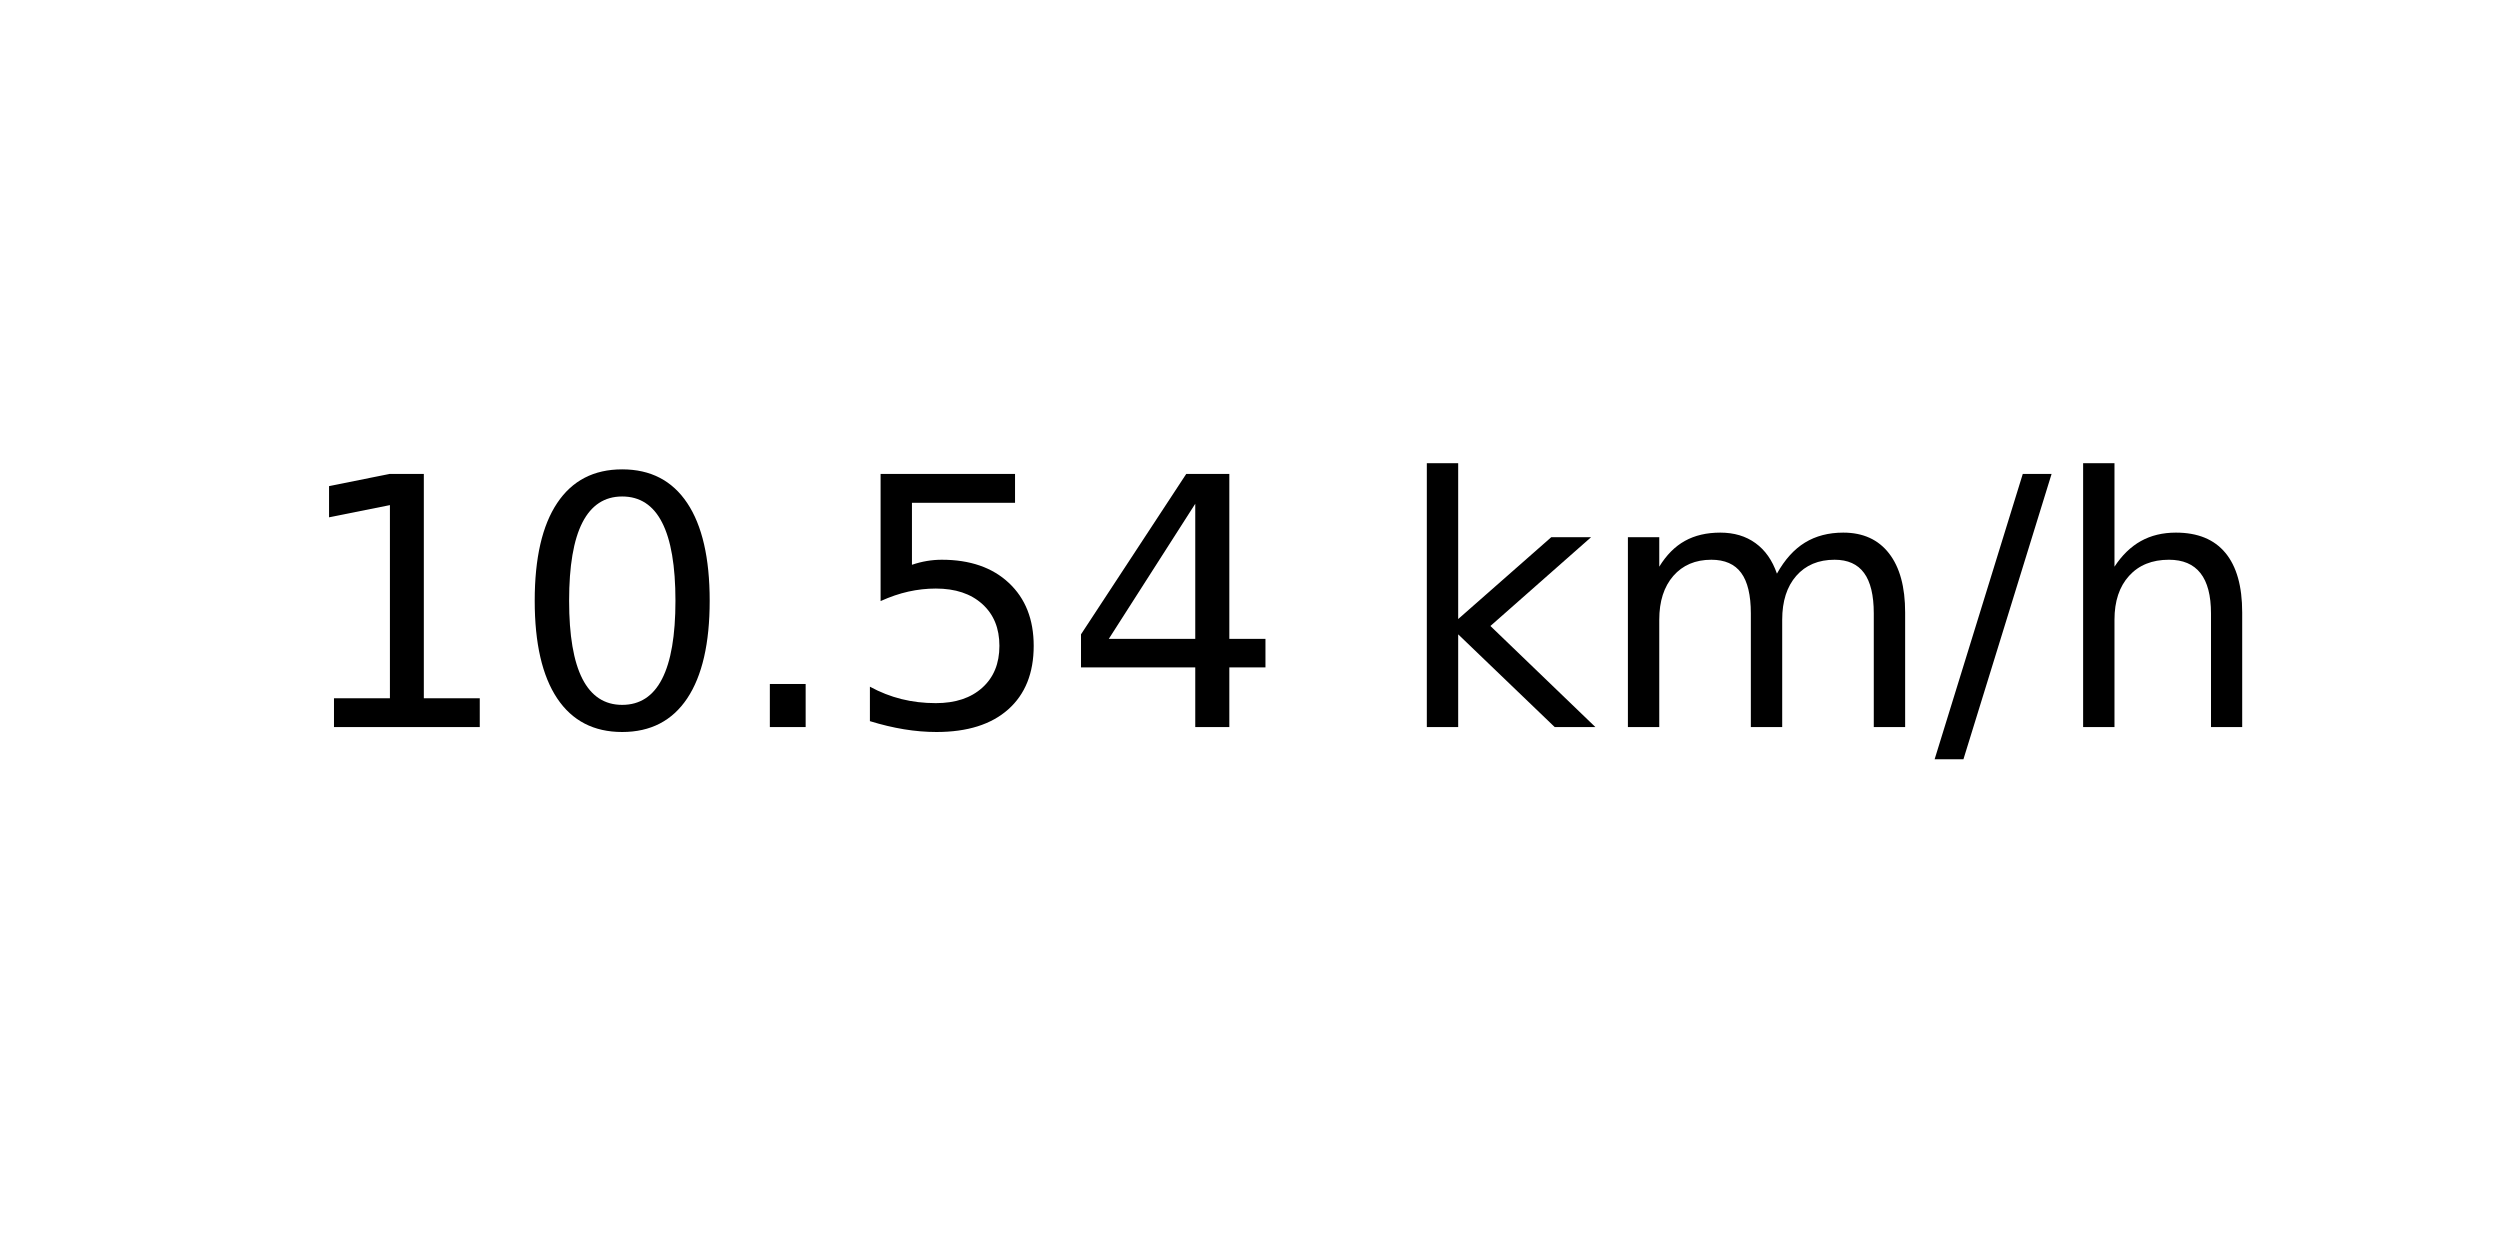
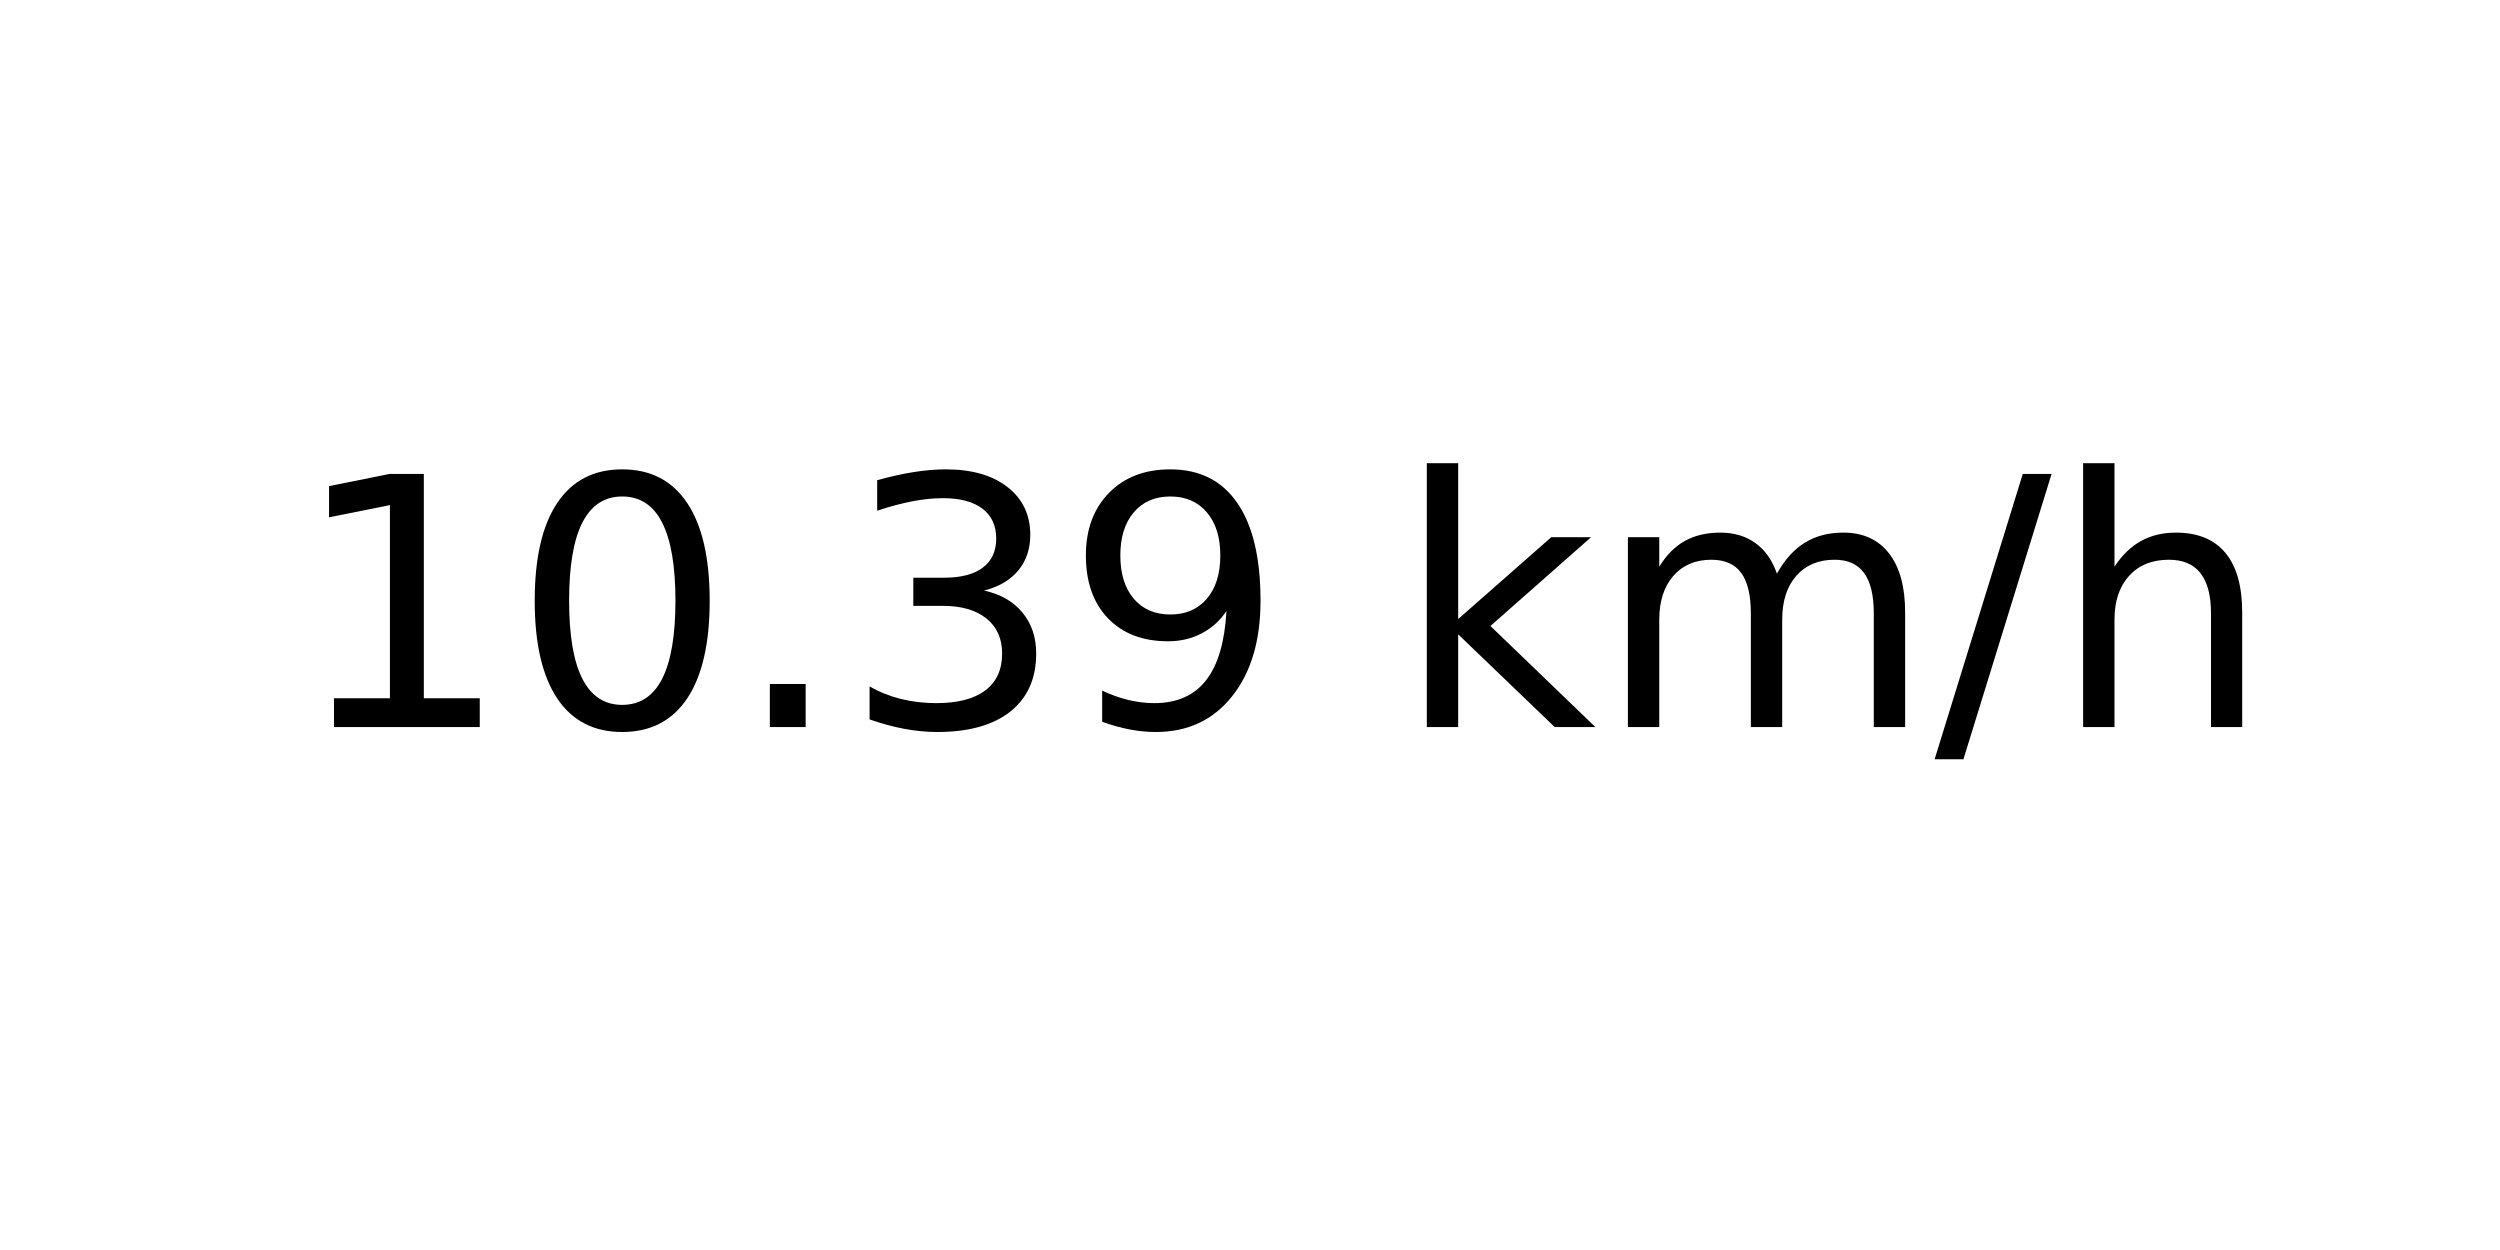
<svg xmlns="http://www.w3.org/2000/svg" xmlns:xlink="http://www.w3.org/1999/xlink" width="72pt" height="36pt" viewBox="0 0 72 36" version="1.1">
  <defs>
    <style type="text/css">*{stroke-linejoin: round; stroke-linecap: butt}</style>
  </defs>
  <g id="figure_1">
    <g id="axes_1">
      <g id="text_1">
        <g transform="translate(8.378125 20.93937) scale(0.1 -0.1)">
          <defs>
            <path id="DejaVuSans-31" d="M 794 531  L 1825 531  L 1825 4091  L 703 3866  L 703 4441  L 1819 4666  L 2450 4666  L 2450 531  L 3481 531  L 3481 0  L 794 0  L 794 531  z " transform="scale(0.015625)" />
            <path id="DejaVuSans-30" d="M 2034 4250  Q 1547 4250 1301 3770  Q 1056 3291 1056 2328  Q 1056 1369 1301 889  Q 1547 409 2034 409  Q 2525 409 2770 889  Q 3016 1369 3016 2328  Q 3016 3291 2770 3770  Q 2525 4250 2034 4250  z M 2034 4750  Q 2819 4750 3233 4129  Q 3647 3509 3647 2328  Q 3647 1150 3233 529  Q 2819 -91 2034 -91  Q 1250 -91 836 529  Q 422 1150 422 2328  Q 422 3509 836 4129  Q 1250 4750 2034 4750  z " transform="scale(0.015625)" />
            <path id="DejaVuSans-2e" d="M 684 794  L 1344 794  L 1344 0  L 684 0  L 684 794  z " transform="scale(0.015625)" />
-             <path id="DejaVuSans-35" d="M 691 4666  L 3169 4666  L 3169 4134  L 1269 4134  L 1269 2991  Q 1406 3038 1543 3061  Q 1681 3084 1819 3084  Q 2600 3084 3056 2656  Q 3513 2228 3513 1497  Q 3513 744 3044 326  Q 2575 -91 1722 -91  Q 1428 -91 1123 -41  Q 819 9 494 109  L 494 744  Q 775 591 1075 516  Q 1375 441 1709 441  Q 2250 441 2565 725  Q 2881 1009 2881 1497  Q 2881 1984 2565 2268  Q 2250 2553 1709 2553  Q 1456 2553 1204 2497  Q 953 2441 691 2322  L 691 4666  z " transform="scale(0.015625)" />
-             <path id="DejaVuSans-34" d="M 2419 4116  L 825 1625  L 2419 1625  L 2419 4116  z M 2253 4666  L 3047 4666  L 3047 1625  L 3713 1625  L 3713 1100  L 3047 1100  L 3047 0  L 2419 0  L 2419 1100  L 313 1100  L 313 1709  L 2253 4666  z " transform="scale(0.015625)" />
+             <path id="DejaVuSans-33" d="M 2597 2516  Q 3050 2419 3304 2112  Q 3559 1806 3559 1356  Q 3559 666 3084 287  Q 2609 -91 1734 -91  Q 1441 -91 1130 -33  Q 819 25 488 141  L 488 750  Q 750 597 1062 519  Q 1375 441 1716 441  Q 2309 441 2620 675  Q 2931 909 2931 1356  Q 2931 1769 2642 2001  Q 2353 2234 1838 2234  L 1294 2234  L 1294 2753  L 1863 2753  Q 2328 2753 2575 2939  Q 2822 3125 2822 3475  Q 2822 3834 2567 4026  Q 2313 4219 1838 4219  Q 1578 4219 1281 4162  Q 984 4106 628 3988  L 628 4550  Q 988 4650 1302 4700  Q 1616 4750 1894 4750  Q 2613 4750 3031 4423  Q 3450 4097 3450 3541  Q 3450 3153 3228 2886  Q 3006 2619 2597 2516  z " transform="scale(0.015625)" />
+             <path id="DejaVuSans-39" d="M 703 97  L 703 672  Q 941 559 1184 500  Q 1428 441 1663 441  Q 2288 441 2617 861  Q 2947 1281 2994 2138  Q 2813 1869 2534 1725  Q 2256 1581 1919 1581  Q 1219 1581 811 2004  Q 403 2428 403 3163  Q 403 3881 828 4315  Q 1253 4750 1959 4750  Q 2769 4750 3195 4129  Q 3622 3509 3622 2328  Q 3622 1225 3098 567  Q 2575 -91 1691 -91  Q 1453 -91 1209 -44  Q 966 3 703 97  z M 1959 2075  Q 2384 2075 2632 2365  Q 2881 2656 2881 3163  Q 2881 3666 2632 3958  Q 2384 4250 1959 4250  Q 1534 4250 1286 3958  Q 1038 3666 1038 3163  Q 1038 2656 1286 2365  Q 1534 2075 1959 2075  z " transform="scale(0.015625)" />
            <path id="DejaVuSans-20" transform="scale(0.015625)" />
            <path id="DejaVuSans-6b" d="M 581 4863  L 1159 4863  L 1159 1991  L 2875 3500  L 3609 3500  L 1753 1863  L 3688 0  L 2938 0  L 1159 1709  L 1159 0  L 581 0  L 581 4863  z " transform="scale(0.015625)" />
            <path id="DejaVuSans-6d" d="M 3328 2828  Q 3544 3216 3844 3400  Q 4144 3584 4550 3584  Q 5097 3584 5394 3201  Q 5691 2819 5691 2113  L 5691 0  L 5113 0  L 5113 2094  Q 5113 2597 4934 2840  Q 4756 3084 4391 3084  Q 3944 3084 3684 2787  Q 3425 2491 3425 1978  L 3425 0  L 2847 0  L 2847 2094  Q 2847 2600 2669 2842  Q 2491 3084 2119 3084  Q 1678 3084 1418 2786  Q 1159 2488 1159 1978  L 1159 0  L 581 0  L 581 3500  L 1159 3500  L 1159 2956  Q 1356 3278 1631 3431  Q 1906 3584 2284 3584  Q 2666 3584 2933 3390  Q 3200 3197 3328 2828  z " transform="scale(0.015625)" />
            <path id="DejaVuSans-2f" d="M 1625 4666  L 2156 4666  L 531 -594  L 0 -594  L 1625 4666  z " transform="scale(0.015625)" />
            <path id="DejaVuSans-68" d="M 3513 2113  L 3513 0  L 2938 0  L 2938 2094  Q 2938 2591 2744 2837  Q 2550 3084 2163 3084  Q 1697 3084 1428 2787  Q 1159 2491 1159 1978  L 1159 0  L 581 0  L 581 4863  L 1159 4863  L 1159 2956  Q 1366 3272 1645 3428  Q 1925 3584 2291 3584  Q 2894 3584 3203 3211  Q 3513 2838 3513 2113  z " transform="scale(0.015625)" />
          </defs>
          <use xlink:href="#DejaVuSans-31" />
          <use xlink:href="#DejaVuSans-30" x="63.623" />
          <use xlink:href="#DejaVuSans-2e" x="127.246" />
-           <use xlink:href="#DejaVuSans-35" x="159.033" />
-           <use xlink:href="#DejaVuSans-34" x="222.656" />
+           <use xlink:href="#DejaVuSans-33" x="159.033" />
+           <use xlink:href="#DejaVuSans-39" x="222.656" />
          <use xlink:href="#DejaVuSans-20" x="286.279" />
          <use xlink:href="#DejaVuSans-6b" x="318.066" />
          <use xlink:href="#DejaVuSans-6d" x="375.977" />
          <use xlink:href="#DejaVuSans-2f" x="473.389" />
          <use xlink:href="#DejaVuSans-68" x="507.08" />
        </g>
      </g>
    </g>
  </g>
</svg>
